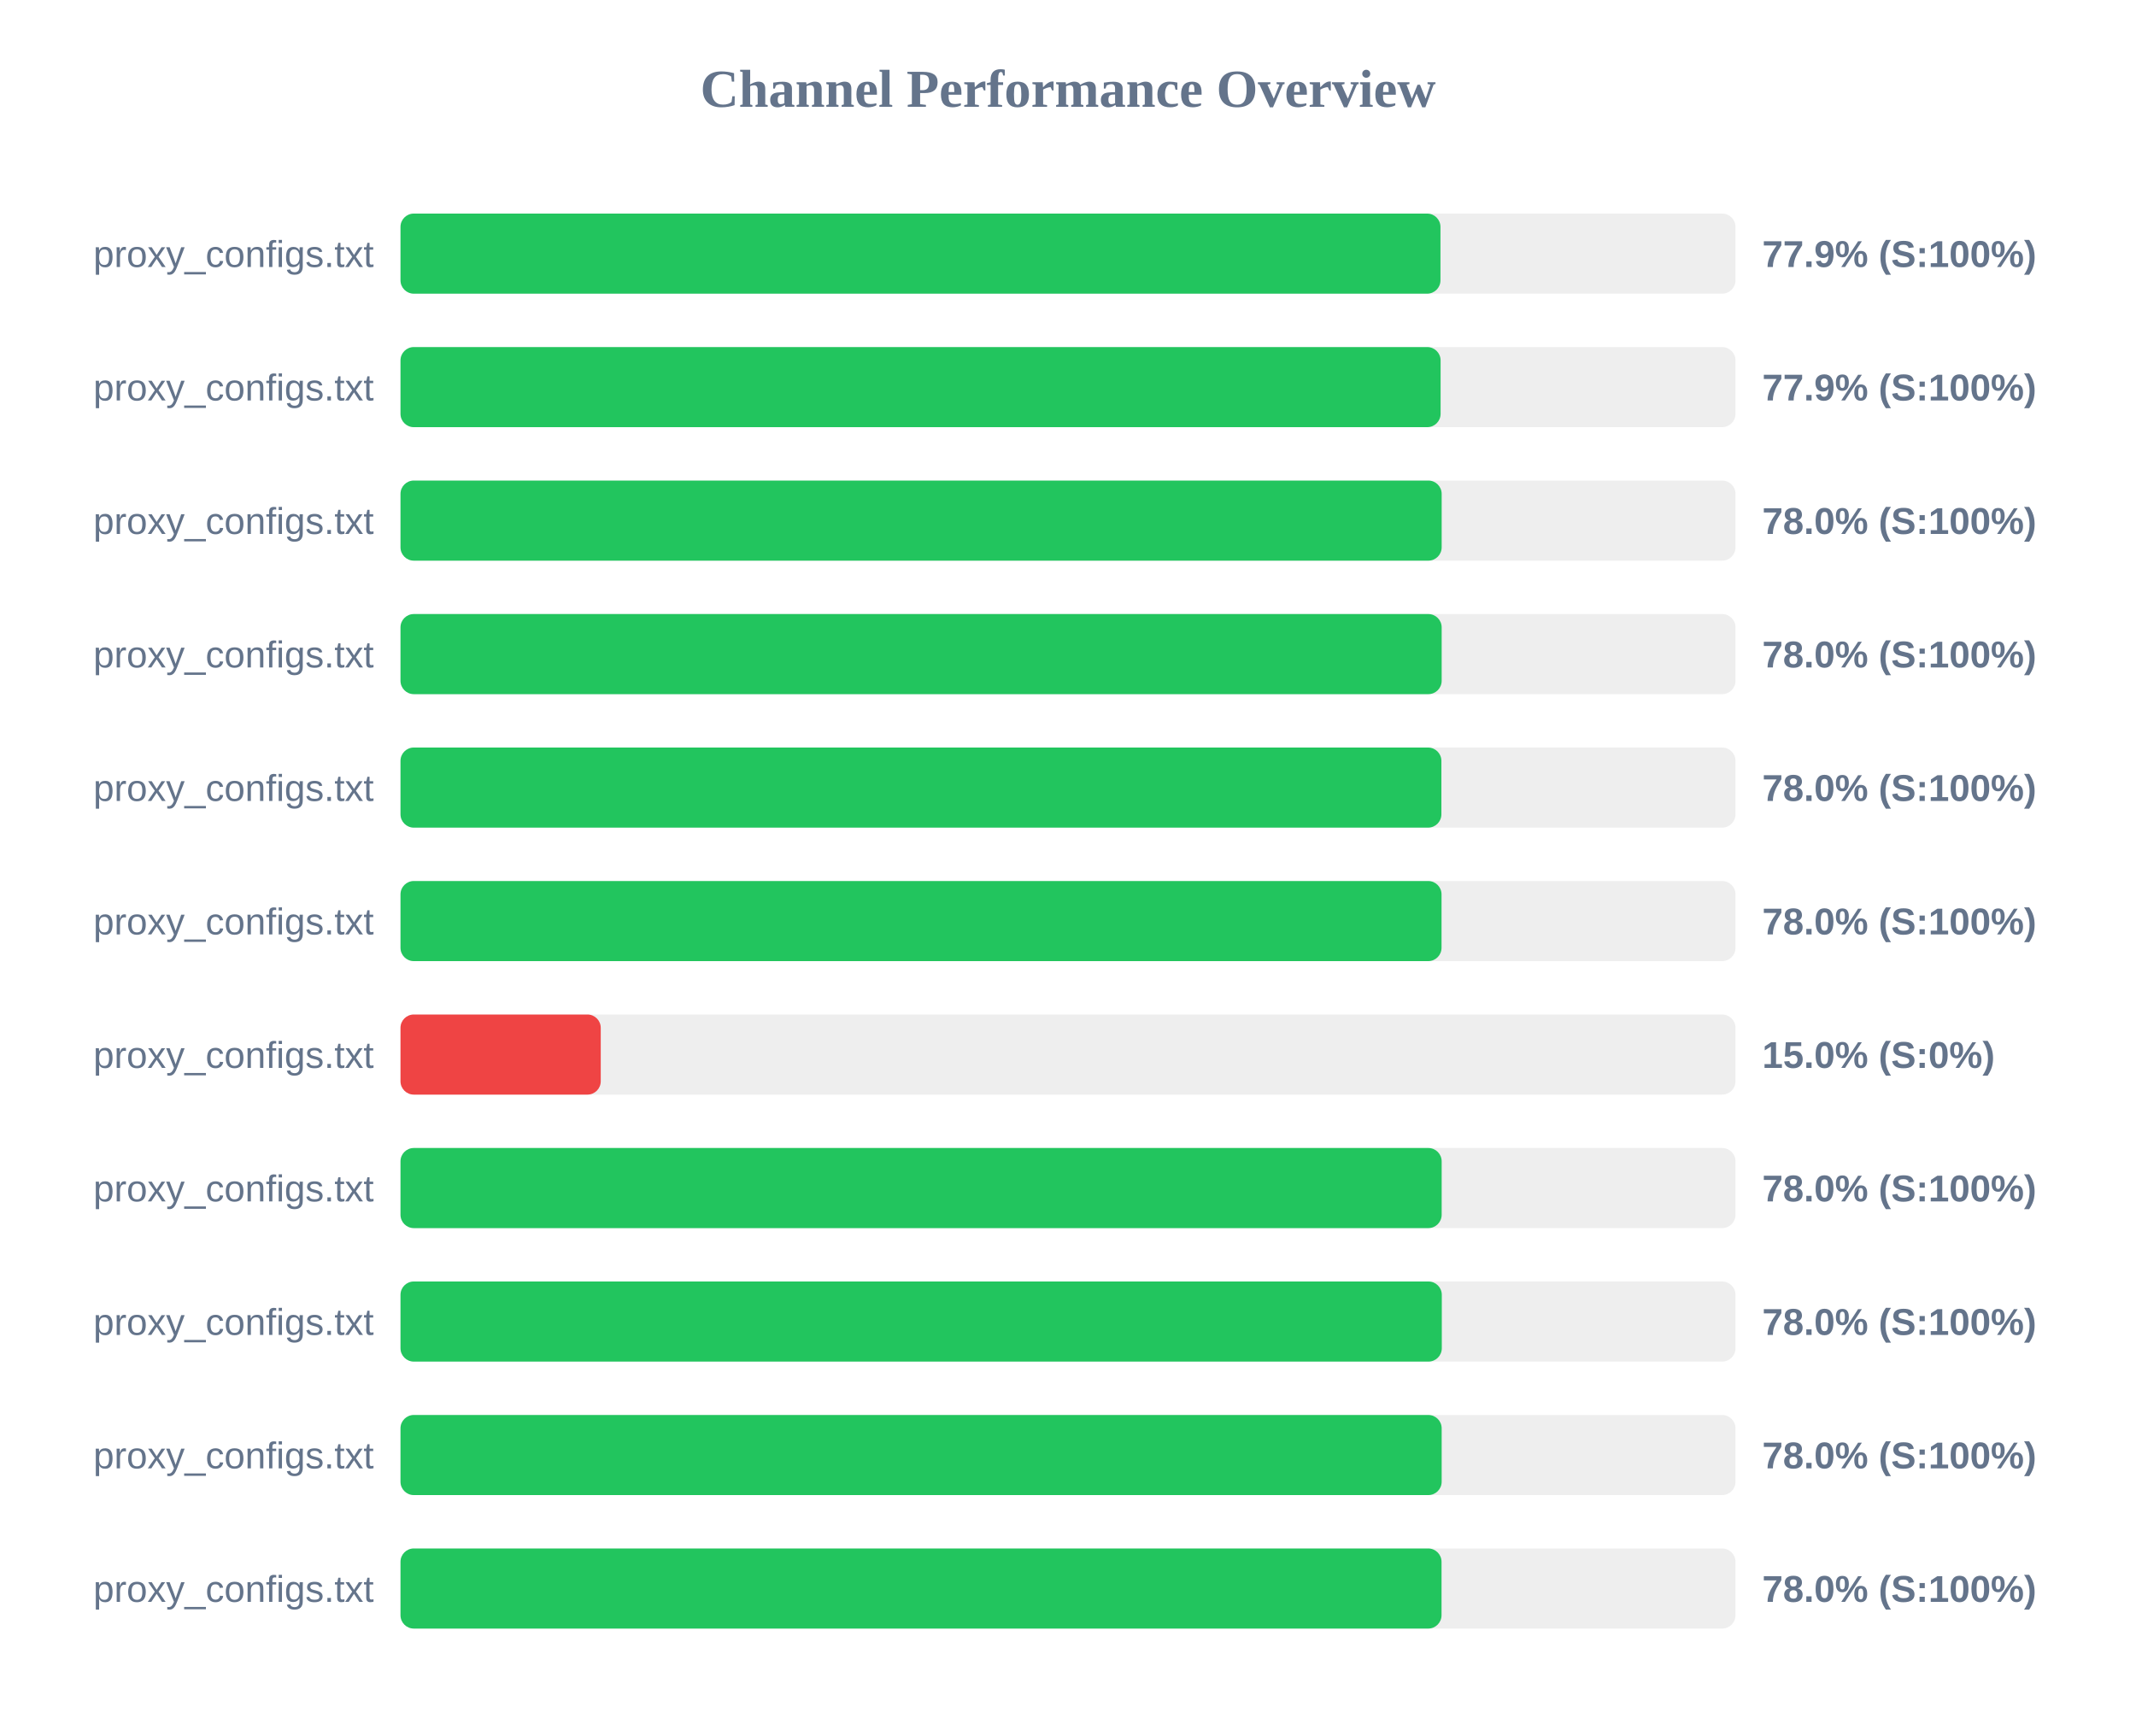
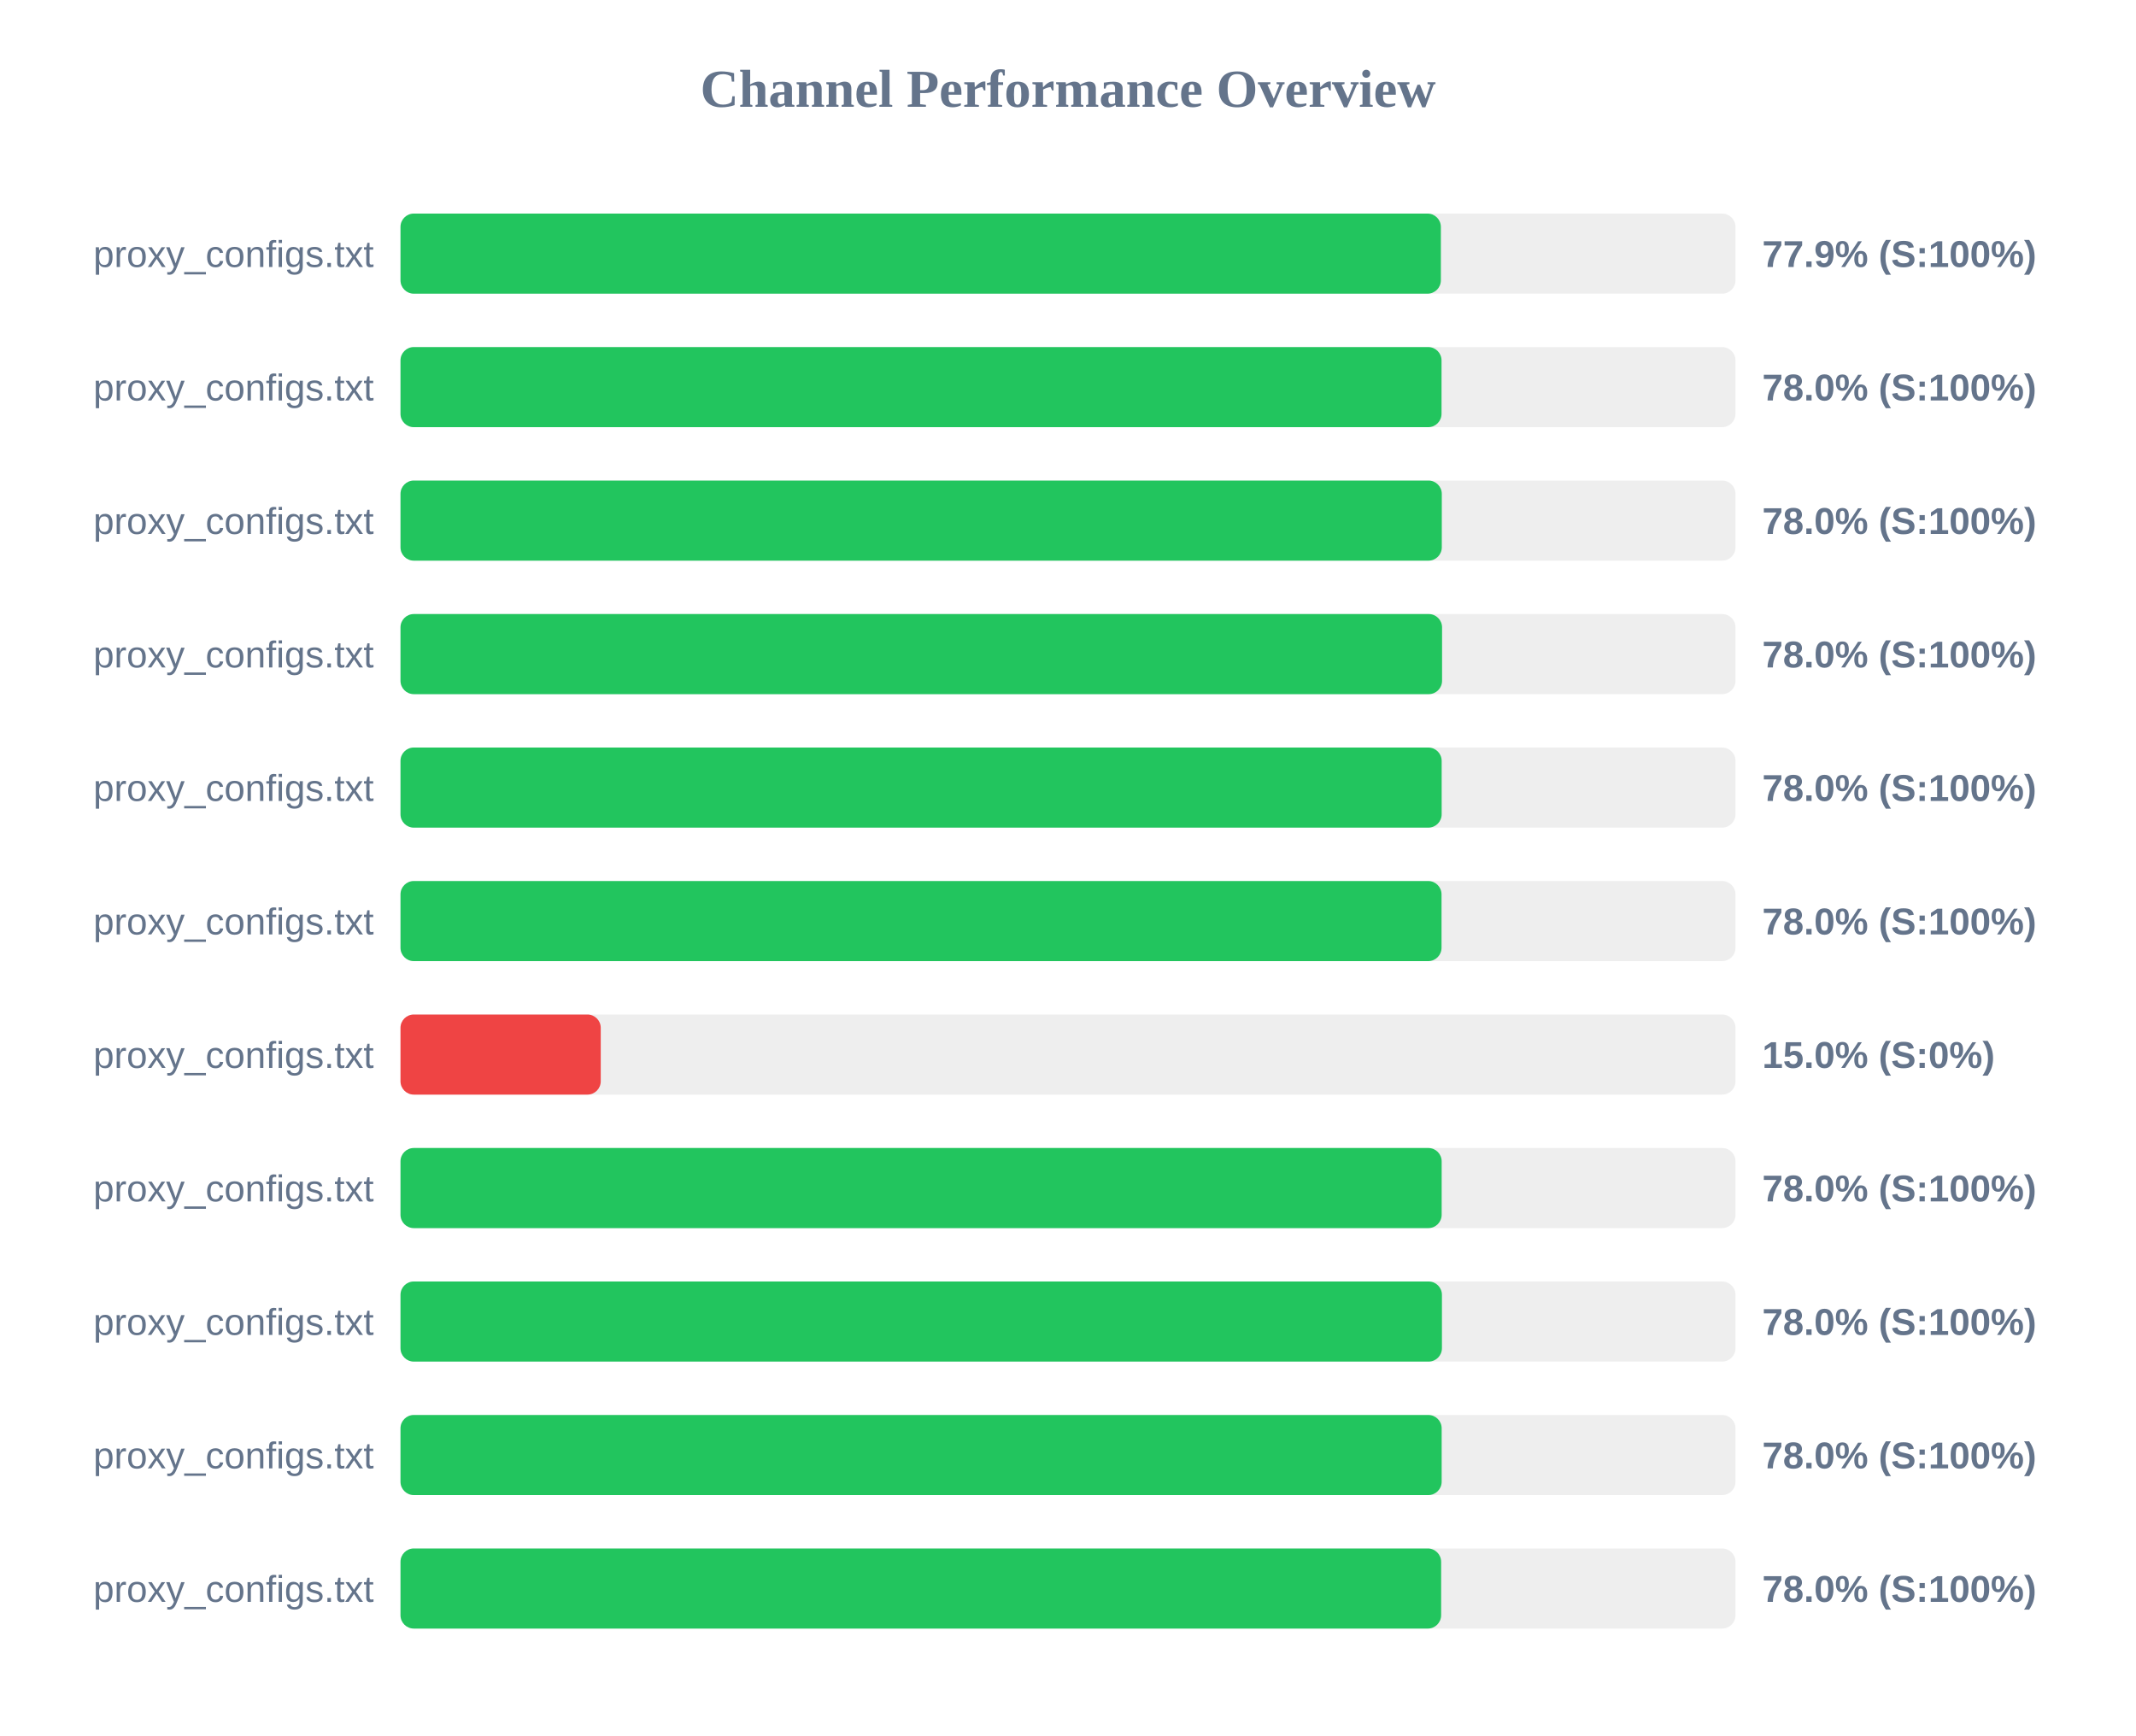
<svg xmlns="http://www.w3.org/2000/svg" width="800" height="650" version="1.1">
  <style>
        .row { font: 14px Arial; fill: #64748b; }
        .score { font: bold 14px Arial; fill: #64748b; }
    </style>
  <text x="400" y="40" text-anchor="middle" font-size="20px" font-weight="bold" fill="#64748b">Channel Performance Overview</text>
  <rect x="150" y="80" width="500" height="30" fill="#eee" rx="5" />
-   <rect x="150" y="80" width="389.5" height="30" fill="#22c55e" rx="5" />
+   <rect x="150" y="80" width="389.65" height="30" fill="#22c55e" rx="5" />
  <text x="140" y="100" text-anchor="end" class="row">proxy_configs.txt</text>
  <text x="660" y="100" text-anchor="start" class="score">77.9% (S:100%)</text>
  <rect x="150" y="130" width="500" height="30" fill="#eee" rx="5" />
-   <rect x="150" y="130" width="389.55" height="30" fill="#22c55e" rx="5" />
+   <rect x="150" y="130" width="389.9" height="30" fill="#22c55e" rx="5" />
  <text x="140" y="150" text-anchor="end" class="row">proxy_configs.txt</text>
-   <text x="660" y="150" text-anchor="start" class="score">77.9% (S:100%)</text>
+   <text x="660" y="150" text-anchor="start" class="score">78.0% (S:100%)</text>
  <rect x="150" y="180" width="500" height="30" fill="#eee" rx="5" />
-   <rect x="150" y="180" width="389.95" height="30" fill="#22c55e" rx="5" />
+   <rect x="150" y="180" width="390.0" height="30" fill="#22c55e" rx="5" />
  <text x="140" y="200" text-anchor="end" class="row">proxy_configs.txt</text>
  <text x="660" y="200" text-anchor="start" class="score">78.0% (S:100%)</text>
  <rect x="150" y="230" width="500" height="30" fill="#eee" rx="5" />
-   <rect x="150" y="230" width="389.95" height="30" fill="#22c55e" rx="5" />
+   <rect x="150" y="230" width="390.1" height="30" fill="#22c55e" rx="5" />
  <text x="140" y="250" text-anchor="end" class="row">proxy_configs.txt</text>
  <text x="660" y="250" text-anchor="start" class="score">78.0% (S:100%)</text>
  <rect x="150" y="280" width="500" height="30" fill="#eee" rx="5" />
-   <rect x="150" y="280" width="389.85" height="30" fill="#22c55e" rx="5" />
+   <rect x="150" y="280" width="389.95" height="30" fill="#22c55e" rx="5" />
  <text x="140" y="300" text-anchor="end" class="row">proxy_configs.txt</text>
  <text x="660" y="300" text-anchor="start" class="score">78.0% (S:100%)</text>
  <rect x="150" y="330" width="500" height="30" fill="#eee" rx="5" />
  <rect x="150" y="330" width="389.9" height="30" fill="#22c55e" rx="5" />
  <text x="140" y="350" text-anchor="end" class="row">proxy_configs.txt</text>
  <text x="660" y="350" text-anchor="start" class="score">78.0% (S:100%)</text>
  <rect x="150" y="380" width="500" height="30" fill="#eee" rx="5" />
  <rect x="150" y="380" width="75.0" height="30" fill="#ef4444" rx="5" />
  <text x="140" y="400" text-anchor="end" class="row">proxy_configs.txt</text>
  <text x="660" y="400" text-anchor="start" class="score">15.0% (S:0%)</text>
  <rect x="150" y="430" width="500" height="30" fill="#eee" rx="5" />
  <rect x="150" y="430" width="389.95" height="30" fill="#22c55e" rx="5" />
  <text x="140" y="450" text-anchor="end" class="row">proxy_configs.txt</text>
  <text x="660" y="450" text-anchor="start" class="score">78.0% (S:100%)</text>
  <rect x="150" y="480" width="500" height="30" fill="#eee" rx="5" />
-   <rect x="150" y="480" width="390.0" height="30" fill="#22c55e" rx="5" />
+   <rect x="150" y="480" width="390.05" height="30" fill="#22c55e" rx="5" />
  <text x="140" y="500" text-anchor="end" class="row">proxy_configs.txt</text>
  <text x="660" y="500" text-anchor="start" class="score">78.0% (S:100%)</text>
  <rect x="150" y="530" width="500" height="30" fill="#eee" rx="5" />
  <rect x="150" y="530" width="389.95" height="30" fill="#22c55e" rx="5" />
  <text x="140" y="550" text-anchor="end" class="row">proxy_configs.txt</text>
  <text x="660" y="550" text-anchor="start" class="score">78.0% (S:100%)</text>
  <rect x="150" y="580" width="500" height="30" fill="#eee" rx="5" />
-   <rect x="150" y="580" width="389.9" height="30" fill="#22c55e" rx="5" />
+   <rect x="150" y="580" width="389.75" height="30" fill="#22c55e" rx="5" />
  <text x="140" y="600" text-anchor="end" class="row">proxy_configs.txt</text>
  <text x="660" y="600" text-anchor="start" class="score">78.0% (S:100%)</text>
</svg>
